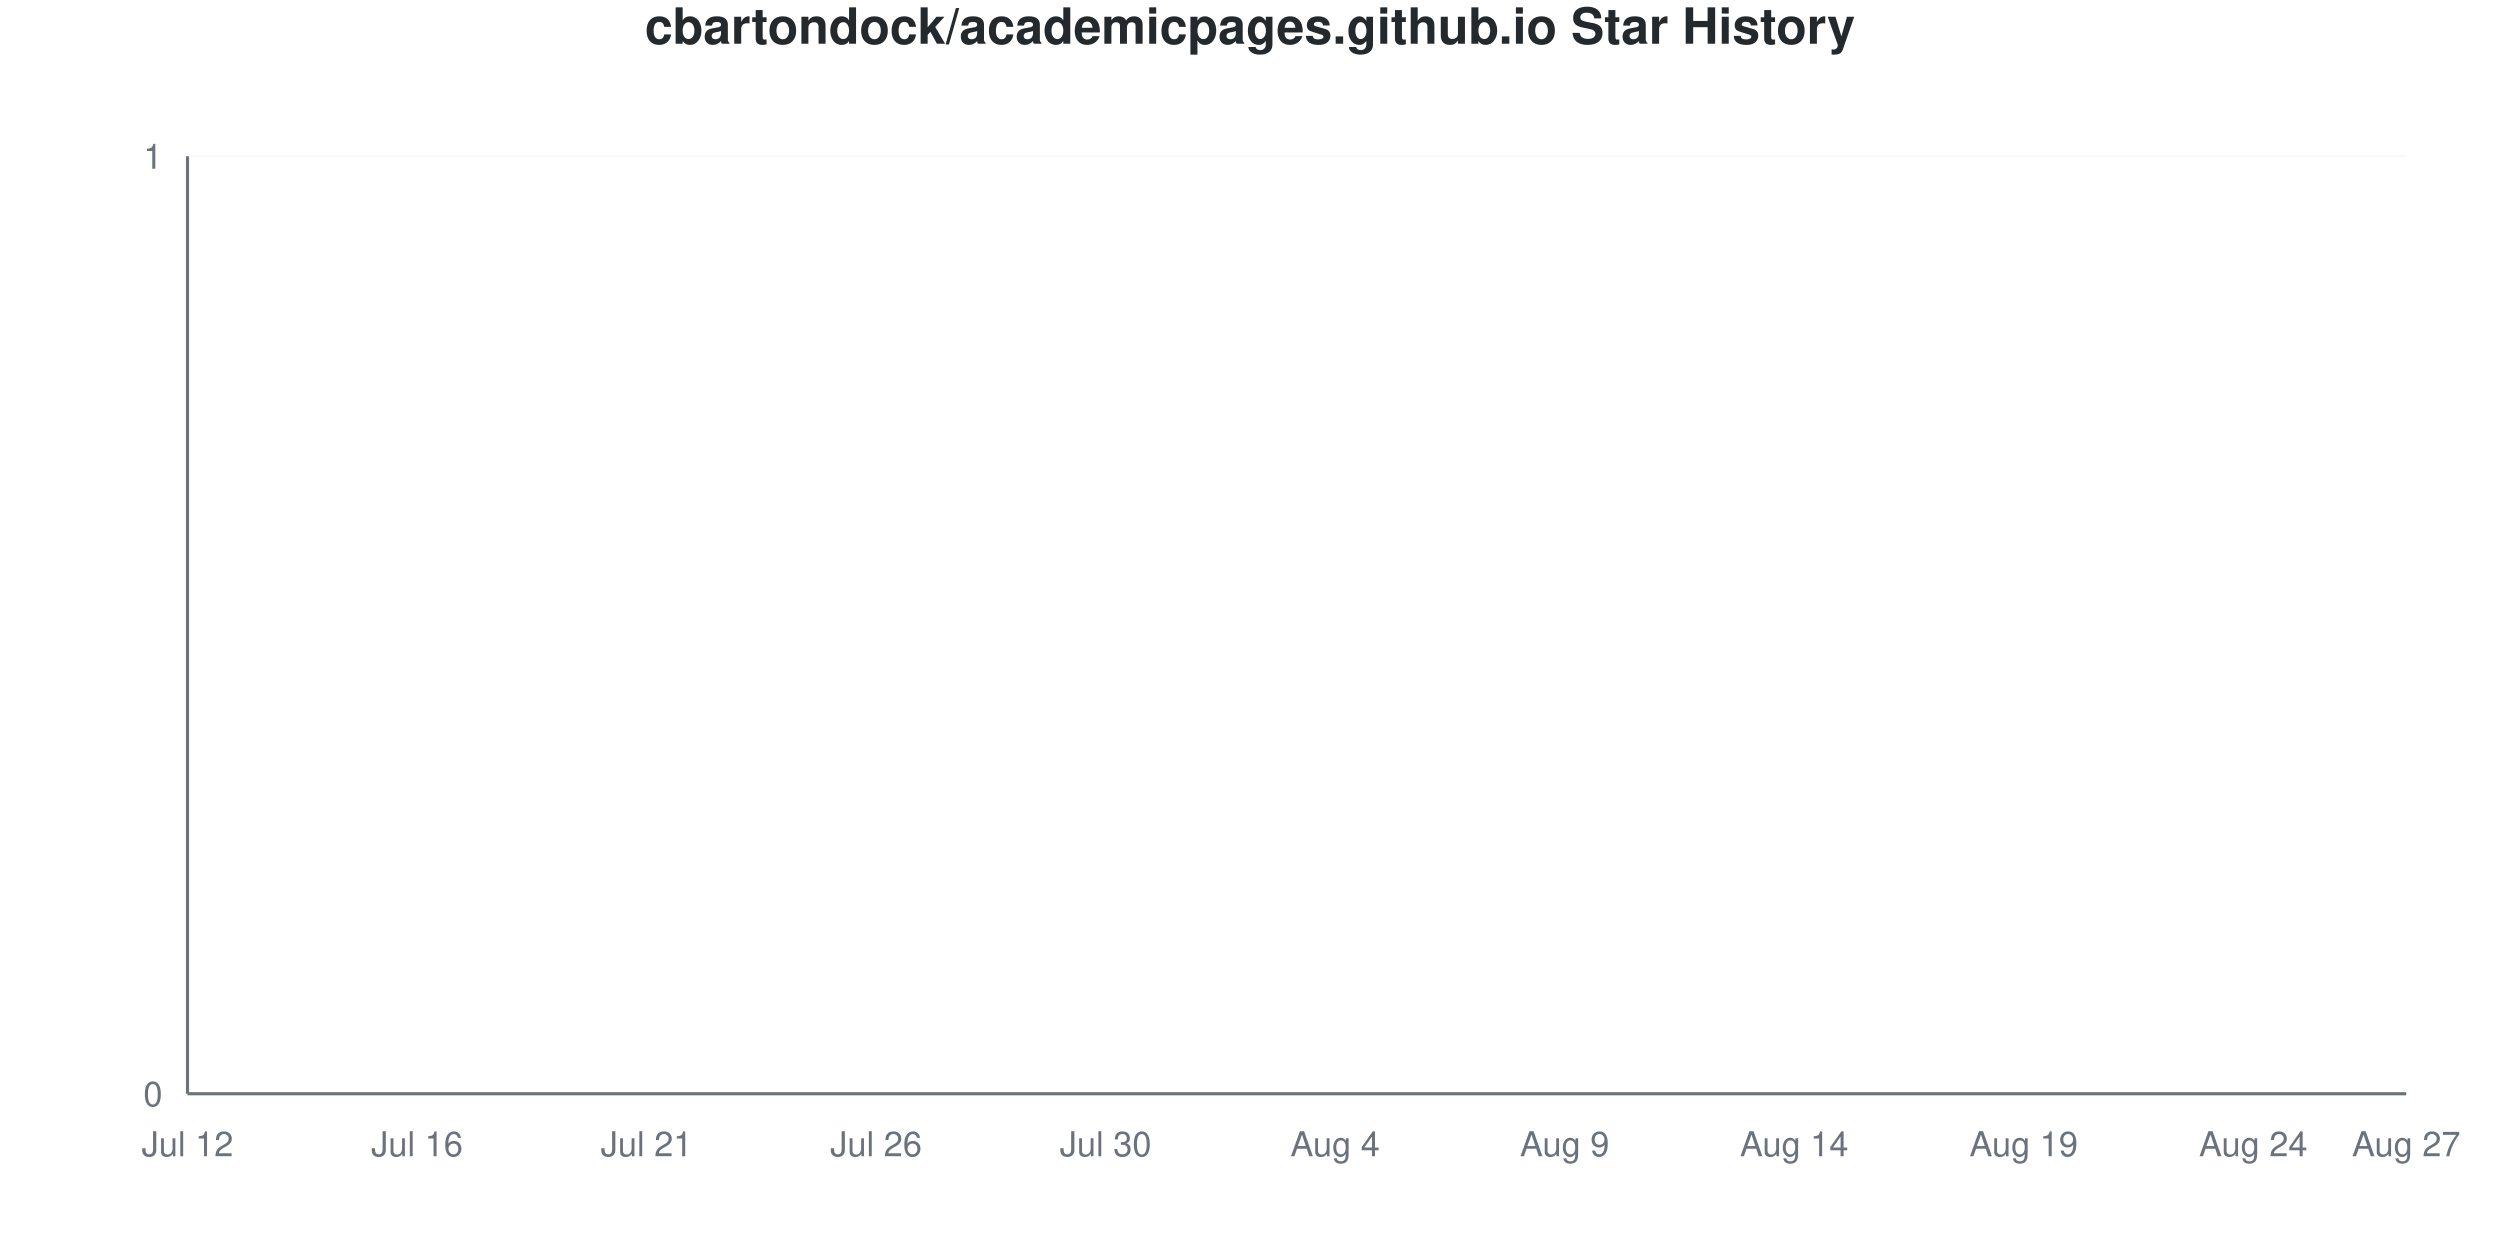
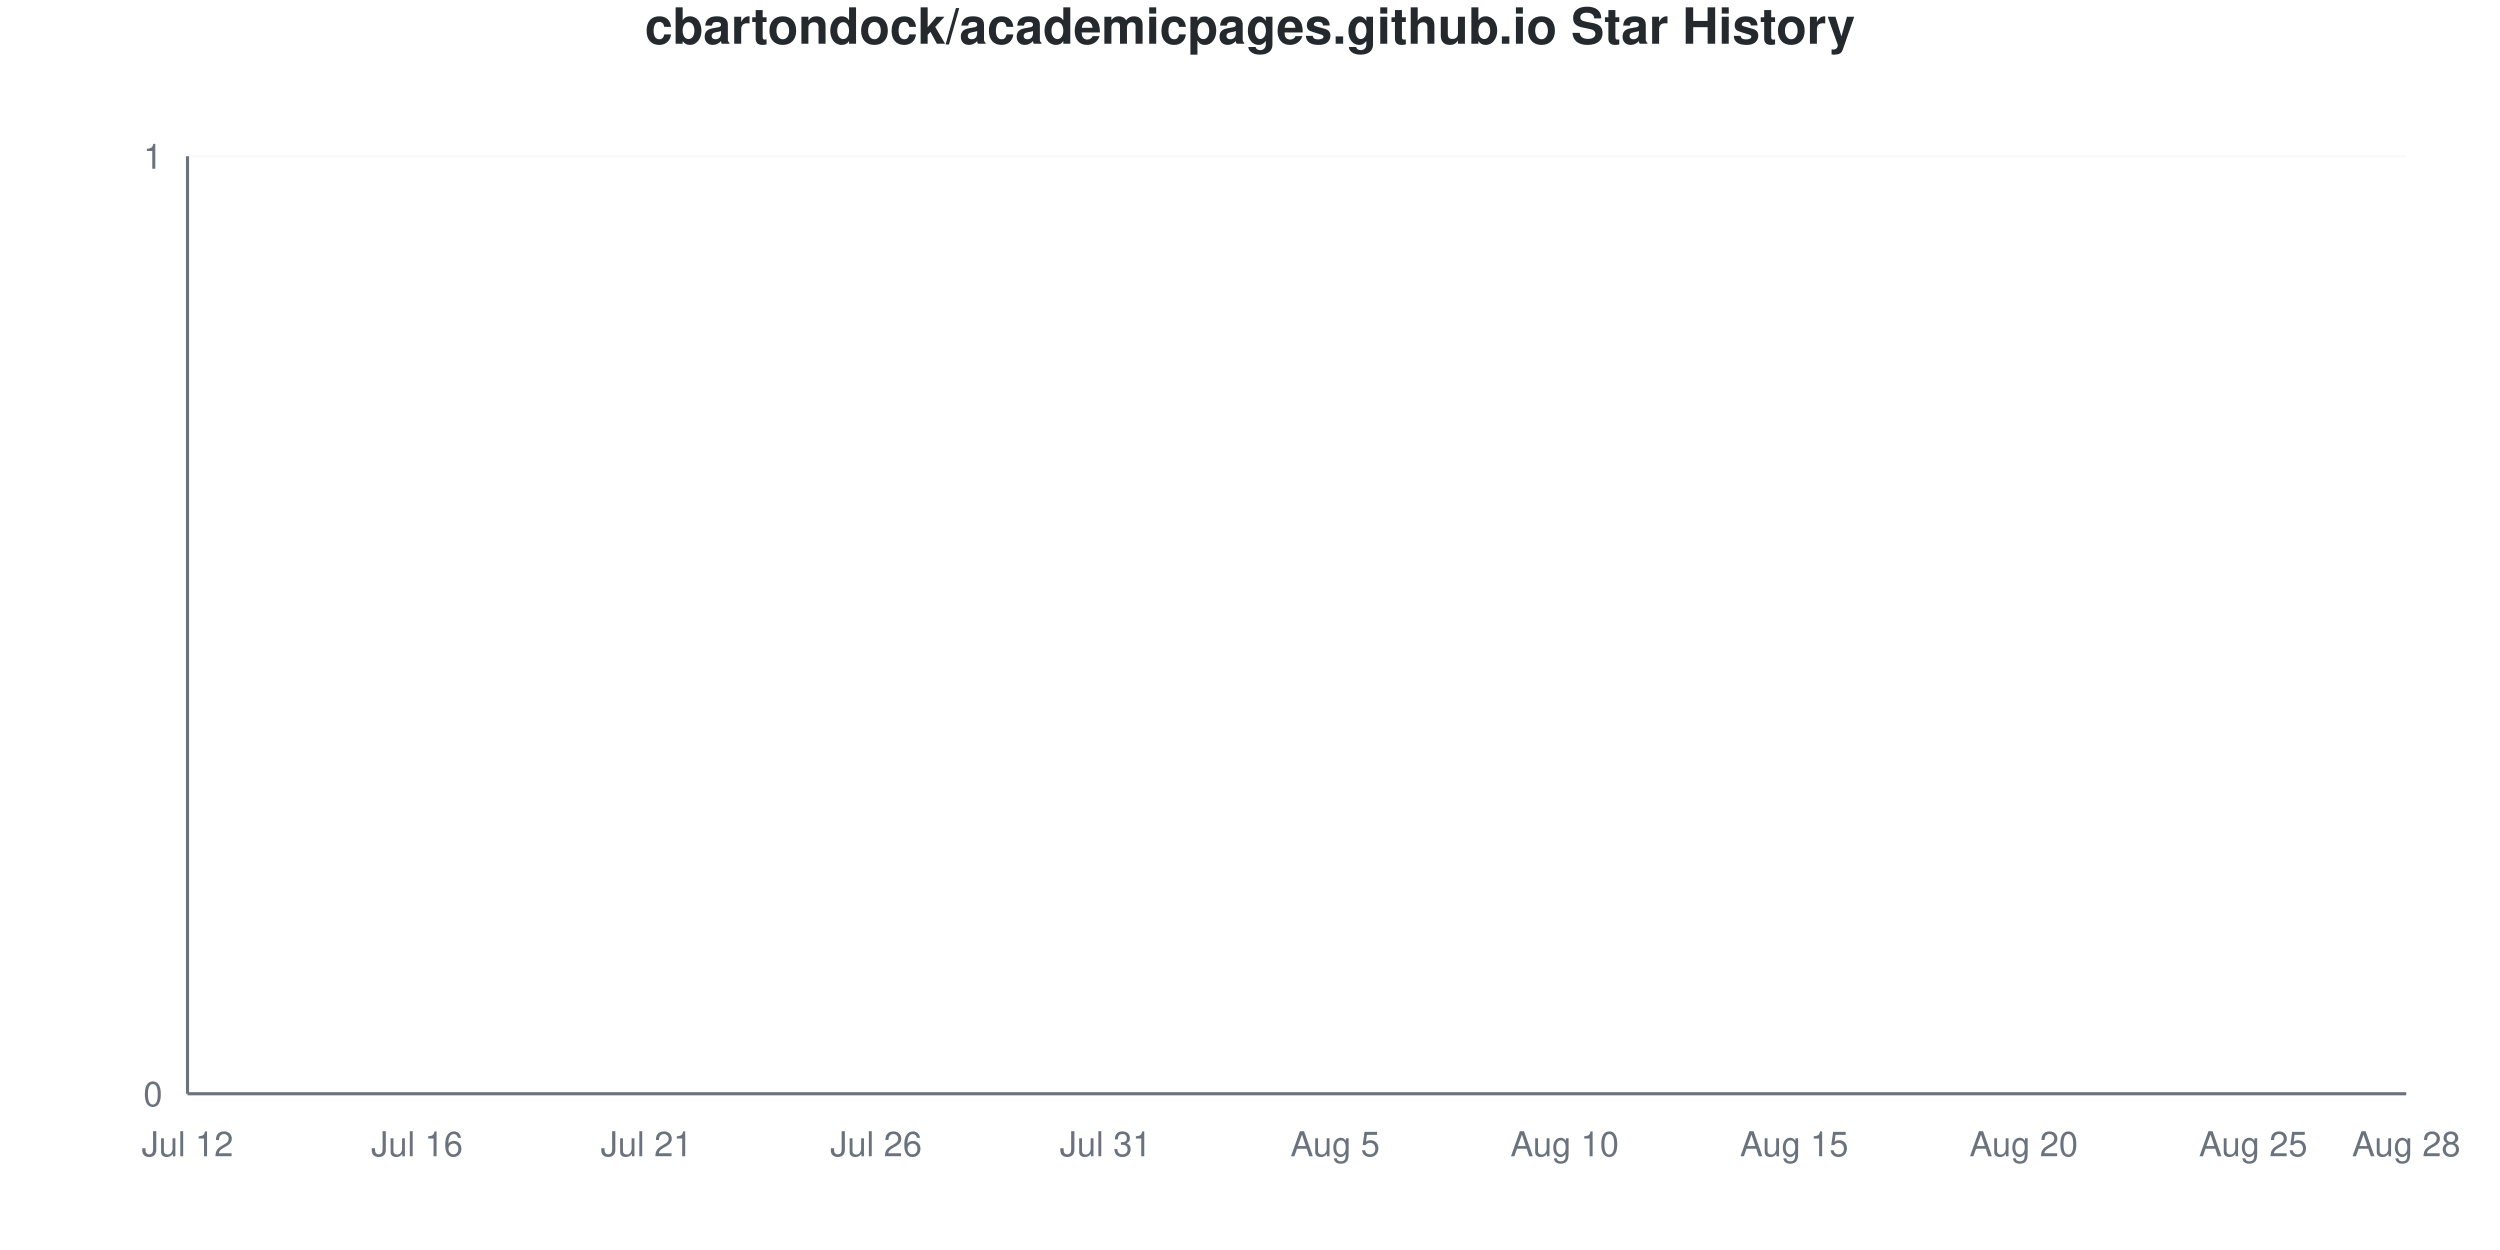
<svg xmlns="http://www.w3.org/2000/svg" viewBox="0 0 800 400" width="800" height="400">
  <style>
    @keyframes drawLine {
      to { stroke-dashoffset: 0; }
    }
    @keyframes fadeInPoint {
      from { opacity: 0; }
      to { opacity: 1; }
    }
    .data-line-0 {
      stroke-dasharray: 1065;
      stroke-dashoffset: 1065;
      animation: drawLine 2s ease-out forwards;
    }
    .data-point {
      opacity: 0;
      animation: fadeInPoint 0.5s ease-out forwards;
    }
    .chart-bg { fill: #fff; }
    .chart-text { fill: #24292e; }
    .chart-muted { fill: #6a737d; }
    .chart-grid { stroke: #eee; }
    .chart-axis { stroke: #6a737d; }
    @media (prefers-color-scheme: dark) {
      .chart-bg { fill: #0d1117; }
      .chart-text { fill: #e6edf3; }
      .chart-muted { fill: #8b949e; }
      .chart-grid { stroke: #21262d; }
      .chart-axis { stroke: #8b949e; }
    }
  </style>
  <rect width="800" height="400" class="chart-bg" />
  <text x="400" y="14" text-anchor="middle" class="chart-text" font-size="16" font-weight="bold" font-family="-apple-system, BlinkMacSystemFont, 'Segoe UI', Helvetica, Arial, sans-serif">cbartondock/academicpages.github.io Star History</text>
  <g class="grid">
    <line x1="60" y1="350" x2="770" y2="350" class="chart-grid" stroke-opacity="0.3" />
    <text x="52" y="354" text-anchor="end" class="chart-muted" font-size="11" font-family="-apple-system, BlinkMacSystemFont, 'Segoe UI', Helvetica, Arial, sans-serif">0</text>
    <line x1="60" y1="50" x2="770" y2="50" class="chart-grid" stroke-opacity="0.3" />
    <text x="52" y="54" text-anchor="end" class="chart-muted" font-size="11" font-family="-apple-system, BlinkMacSystemFont, 'Segoe UI', Helvetica, Arial, sans-serif">1</text>
  </g>
  <g class="milestones">
    
  </g>
  <g class="x-axis">
    <text x="60" y="370" text-anchor="middle" class="chart-muted" font-size="11" font-family="-apple-system, BlinkMacSystemFont, 'Segoe UI', Helvetica, Arial, sans-serif">Jul 12</text>
    <text x="133.448" y="370" text-anchor="middle" class="chart-muted" font-size="11" font-family="-apple-system, BlinkMacSystemFont, 'Segoe UI', Helvetica, Arial, sans-serif">Jul 16</text>
    <text x="206.897" y="370" text-anchor="middle" class="chart-muted" font-size="11" font-family="-apple-system, BlinkMacSystemFont, 'Segoe UI', Helvetica, Arial, sans-serif">Jul 21</text>
    <text x="280.345" y="370" text-anchor="middle" class="chart-muted" font-size="11" font-family="-apple-system, BlinkMacSystemFont, 'Segoe UI', Helvetica, Arial, sans-serif">Jul 26</text>
-     <text x="353.793" y="370" text-anchor="middle" class="chart-muted" font-size="11" font-family="-apple-system, BlinkMacSystemFont, 'Segoe UI', Helvetica, Arial, sans-serif">Jul 30</text>
-     <text x="427.241" y="370" text-anchor="middle" class="chart-muted" font-size="11" font-family="-apple-system, BlinkMacSystemFont, 'Segoe UI', Helvetica, Arial, sans-serif">Aug 4</text>
-     <text x="500.69" y="370" text-anchor="middle" class="chart-muted" font-size="11" font-family="-apple-system, BlinkMacSystemFont, 'Segoe UI', Helvetica, Arial, sans-serif">Aug 9</text>
-     <text x="574.138" y="370" text-anchor="middle" class="chart-muted" font-size="11" font-family="-apple-system, BlinkMacSystemFont, 'Segoe UI', Helvetica, Arial, sans-serif">Aug 14</text>
-     <text x="647.586" y="370" text-anchor="middle" class="chart-muted" font-size="11" font-family="-apple-system, BlinkMacSystemFont, 'Segoe UI', Helvetica, Arial, sans-serif">Aug 19</text>
-     <text x="721.034" y="370" text-anchor="middle" class="chart-muted" font-size="11" font-family="-apple-system, BlinkMacSystemFont, 'Segoe UI', Helvetica, Arial, sans-serif">Aug 24</text>
-     <text x="770" y="370" text-anchor="middle" class="chart-muted" font-size="11" font-family="-apple-system, BlinkMacSystemFont, 'Segoe UI', Helvetica, Arial, sans-serif">Aug 27</text>
+     <text x="353.793" y="370" text-anchor="middle" class="chart-muted" font-size="11" font-family="-apple-system, BlinkMacSystemFont, 'Segoe UI', Helvetica, Arial, sans-serif">Jul 31</text>
+     <text x="427.241" y="370" text-anchor="middle" class="chart-muted" font-size="11" font-family="-apple-system, BlinkMacSystemFont, 'Segoe UI', Helvetica, Arial, sans-serif">Aug 5</text>
+     <text x="500.69" y="370" text-anchor="middle" class="chart-muted" font-size="11" font-family="-apple-system, BlinkMacSystemFont, 'Segoe UI', Helvetica, Arial, sans-serif">Aug 10</text>
+     <text x="574.138" y="370" text-anchor="middle" class="chart-muted" font-size="11" font-family="-apple-system, BlinkMacSystemFont, 'Segoe UI', Helvetica, Arial, sans-serif">Aug 15</text>
+     <text x="647.586" y="370" text-anchor="middle" class="chart-muted" font-size="11" font-family="-apple-system, BlinkMacSystemFont, 'Segoe UI', Helvetica, Arial, sans-serif">Aug 20</text>
+     <text x="721.034" y="370" text-anchor="middle" class="chart-muted" font-size="11" font-family="-apple-system, BlinkMacSystemFont, 'Segoe UI', Helvetica, Arial, sans-serif">Aug 25</text>
+     <text x="770" y="370" text-anchor="middle" class="chart-muted" font-size="11" font-family="-apple-system, BlinkMacSystemFont, 'Segoe UI', Helvetica, Arial, sans-serif">Aug 28</text>
  </g>
  <line x1="60" y1="50" x2="60" y2="350" class="chart-axis" stroke-width="1" />
  <line x1="60" y1="350" x2="770" y2="350" class="chart-axis" stroke-width="1" />
  <path d="M60,350 L60,350 C68.161,350 76.322,350 84.483,350 C92.644,350 100.805,350 108.966,350 C117.126,350 125.287,350 133.448,350 C141.609,350 149.77,350 157.931,350 C166.092,350 174.253,350 182.414,350 C190.575,350 198.736,350 206.897,350 C215.057,350 223.218,350 231.379,350 C239.54,350 247.701,350 255.862,350 C264.023,350 272.184,350 280.345,350 C288.506,350 296.667,350 304.828,350 C312.989,350 321.149,350 329.31,350 C337.471,350 345.632,350 353.793,350 C361.954,350 370.115,350 378.276,350 C386.437,350 394.598,350 402.759,350 C410.92,350 419.08,350 427.241,350 C435.402,350 443.563,350 451.724,350 C459.885,350 468.046,350 476.207,350 C484.368,350 492.529,350 500.69,350 C508.851,350 517.011,350 525.172,350 C533.333,350 541.494,350 549.655,350 C557.816,350 565.977,350 574.138,350 C582.299,350 590.46,350 598.621,350 C606.782,350 614.943,350 623.103,350 C631.264,350 639.425,350 647.586,350 C655.747,350 663.908,350 672.069,350 C680.23,350 688.391,350 696.552,350 C704.713,350 712.874,350 721.034,350 C729.195,350 737.356,350 745.517,350 C753.678,350 761.839,350 770,350 L770,350 L60,350 Z" fill="#dfb317" fill-opacity="0.1" />
  <path d="M60,350 L60,350 C68.161,350 76.322,350 84.483,350 C92.644,350 100.805,350 108.966,350 C117.126,350 125.287,350 133.448,350 C141.609,350 149.77,350 157.931,350 C166.092,350 174.253,350 182.414,350 C190.575,350 198.736,350 206.897,350 C215.057,350 223.218,350 231.379,350 C239.54,350 247.701,350 255.862,350 C264.023,350 272.184,350 280.345,350 C288.506,350 296.667,350 304.828,350 C312.989,350 321.149,350 329.31,350 C337.471,350 345.632,350 353.793,350 C361.954,350 370.115,350 378.276,350 C386.437,350 394.598,350 402.759,350 C410.92,350 419.08,350 427.241,350 C435.402,350 443.563,350 451.724,350 C459.885,350 468.046,350 476.207,350 C484.368,350 492.529,350 500.69,350 C508.851,350 517.011,350 525.172,350 C533.333,350 541.494,350 549.655,350 C557.816,350 565.977,350 574.138,350 C582.299,350 590.46,350 598.621,350 C606.782,350 614.943,350 623.103,350 C631.264,350 639.425,350 647.586,350 C655.747,350 663.908,350 672.069,350 C680.23,350 688.391,350 696.552,350 C704.713,350 712.874,350 721.034,350 C729.195,350 737.356,350 745.517,350 C753.678,350 761.839,350 770,350" fill="none" stroke="#dfb317" stroke-width="2.5" class="data-line-0" />
  <g class="points">
    <circle cx="60" cy="350" r="4" fill="#dfb317" class="data-point" style="animation-delay: 1.50s" />
    <circle cx="84.483" cy="350" r="4" fill="#dfb317" class="data-point" style="animation-delay: 1.55s" />
    <circle cx="108.966" cy="350" r="4" fill="#dfb317" class="data-point" style="animation-delay: 1.60s" />
    <circle cx="133.448" cy="350" r="4" fill="#dfb317" class="data-point" style="animation-delay: 1.65s" />
    <circle cx="157.931" cy="350" r="4" fill="#dfb317" class="data-point" style="animation-delay: 1.70s" />
    <circle cx="182.414" cy="350" r="4" fill="#dfb317" class="data-point" style="animation-delay: 1.75s" />
    <circle cx="206.897" cy="350" r="4" fill="#dfb317" class="data-point" style="animation-delay: 1.80s" />
    <circle cx="231.379" cy="350" r="4" fill="#dfb317" class="data-point" style="animation-delay: 1.85s" />
    <circle cx="255.862" cy="350" r="4" fill="#dfb317" class="data-point" style="animation-delay: 1.90s" />
    <circle cx="280.345" cy="350" r="4" fill="#dfb317" class="data-point" style="animation-delay: 1.95s" />
    <circle cx="304.828" cy="350" r="4" fill="#dfb317" class="data-point" style="animation-delay: 2.00s" />
    <circle cx="329.31" cy="350" r="4" fill="#dfb317" class="data-point" style="animation-delay: 2.05s" />
    <circle cx="353.793" cy="350" r="4" fill="#dfb317" class="data-point" style="animation-delay: 2.10s" />
    <circle cx="378.276" cy="350" r="4" fill="#dfb317" class="data-point" style="animation-delay: 2.15s" />
    <circle cx="402.759" cy="350" r="4" fill="#dfb317" class="data-point" style="animation-delay: 2.20s" />
    <circle cx="427.241" cy="350" r="4" fill="#dfb317" class="data-point" style="animation-delay: 2.25s" />
    <circle cx="451.724" cy="350" r="4" fill="#dfb317" class="data-point" style="animation-delay: 2.30s" />
    <circle cx="476.207" cy="350" r="4" fill="#dfb317" class="data-point" style="animation-delay: 2.35s" />
    <circle cx="500.69" cy="350" r="4" fill="#dfb317" class="data-point" style="animation-delay: 2.40s" />
    <circle cx="525.172" cy="350" r="4" fill="#dfb317" class="data-point" style="animation-delay: 2.45s" />
    <circle cx="549.655" cy="350" r="4" fill="#dfb317" class="data-point" style="animation-delay: 2.50s" />
    <circle cx="574.138" cy="350" r="4" fill="#dfb317" class="data-point" style="animation-delay: 2.55s" />
    <circle cx="598.621" cy="350" r="4" fill="#dfb317" class="data-point" style="animation-delay: 2.60s" />
    <circle cx="623.103" cy="350" r="4" fill="#dfb317" class="data-point" style="animation-delay: 2.65s" />
    <circle cx="647.586" cy="350" r="4" fill="#dfb317" class="data-point" style="animation-delay: 2.70s" />
    <circle cx="672.069" cy="350" r="4" fill="#dfb317" class="data-point" style="animation-delay: 2.75s" />
    <circle cx="696.552" cy="350" r="4" fill="#dfb317" class="data-point" style="animation-delay: 2.80s" />
    <circle cx="721.034" cy="350" r="4" fill="#dfb317" class="data-point" style="animation-delay: 2.85s" />
    <circle cx="745.517" cy="350" r="4" fill="#dfb317" class="data-point" style="animation-delay: 2.90s" />
    <circle cx="770" cy="350" r="4" fill="#dfb317" class="data-point" style="animation-delay: 2.95s" />
  </g>
</svg>
